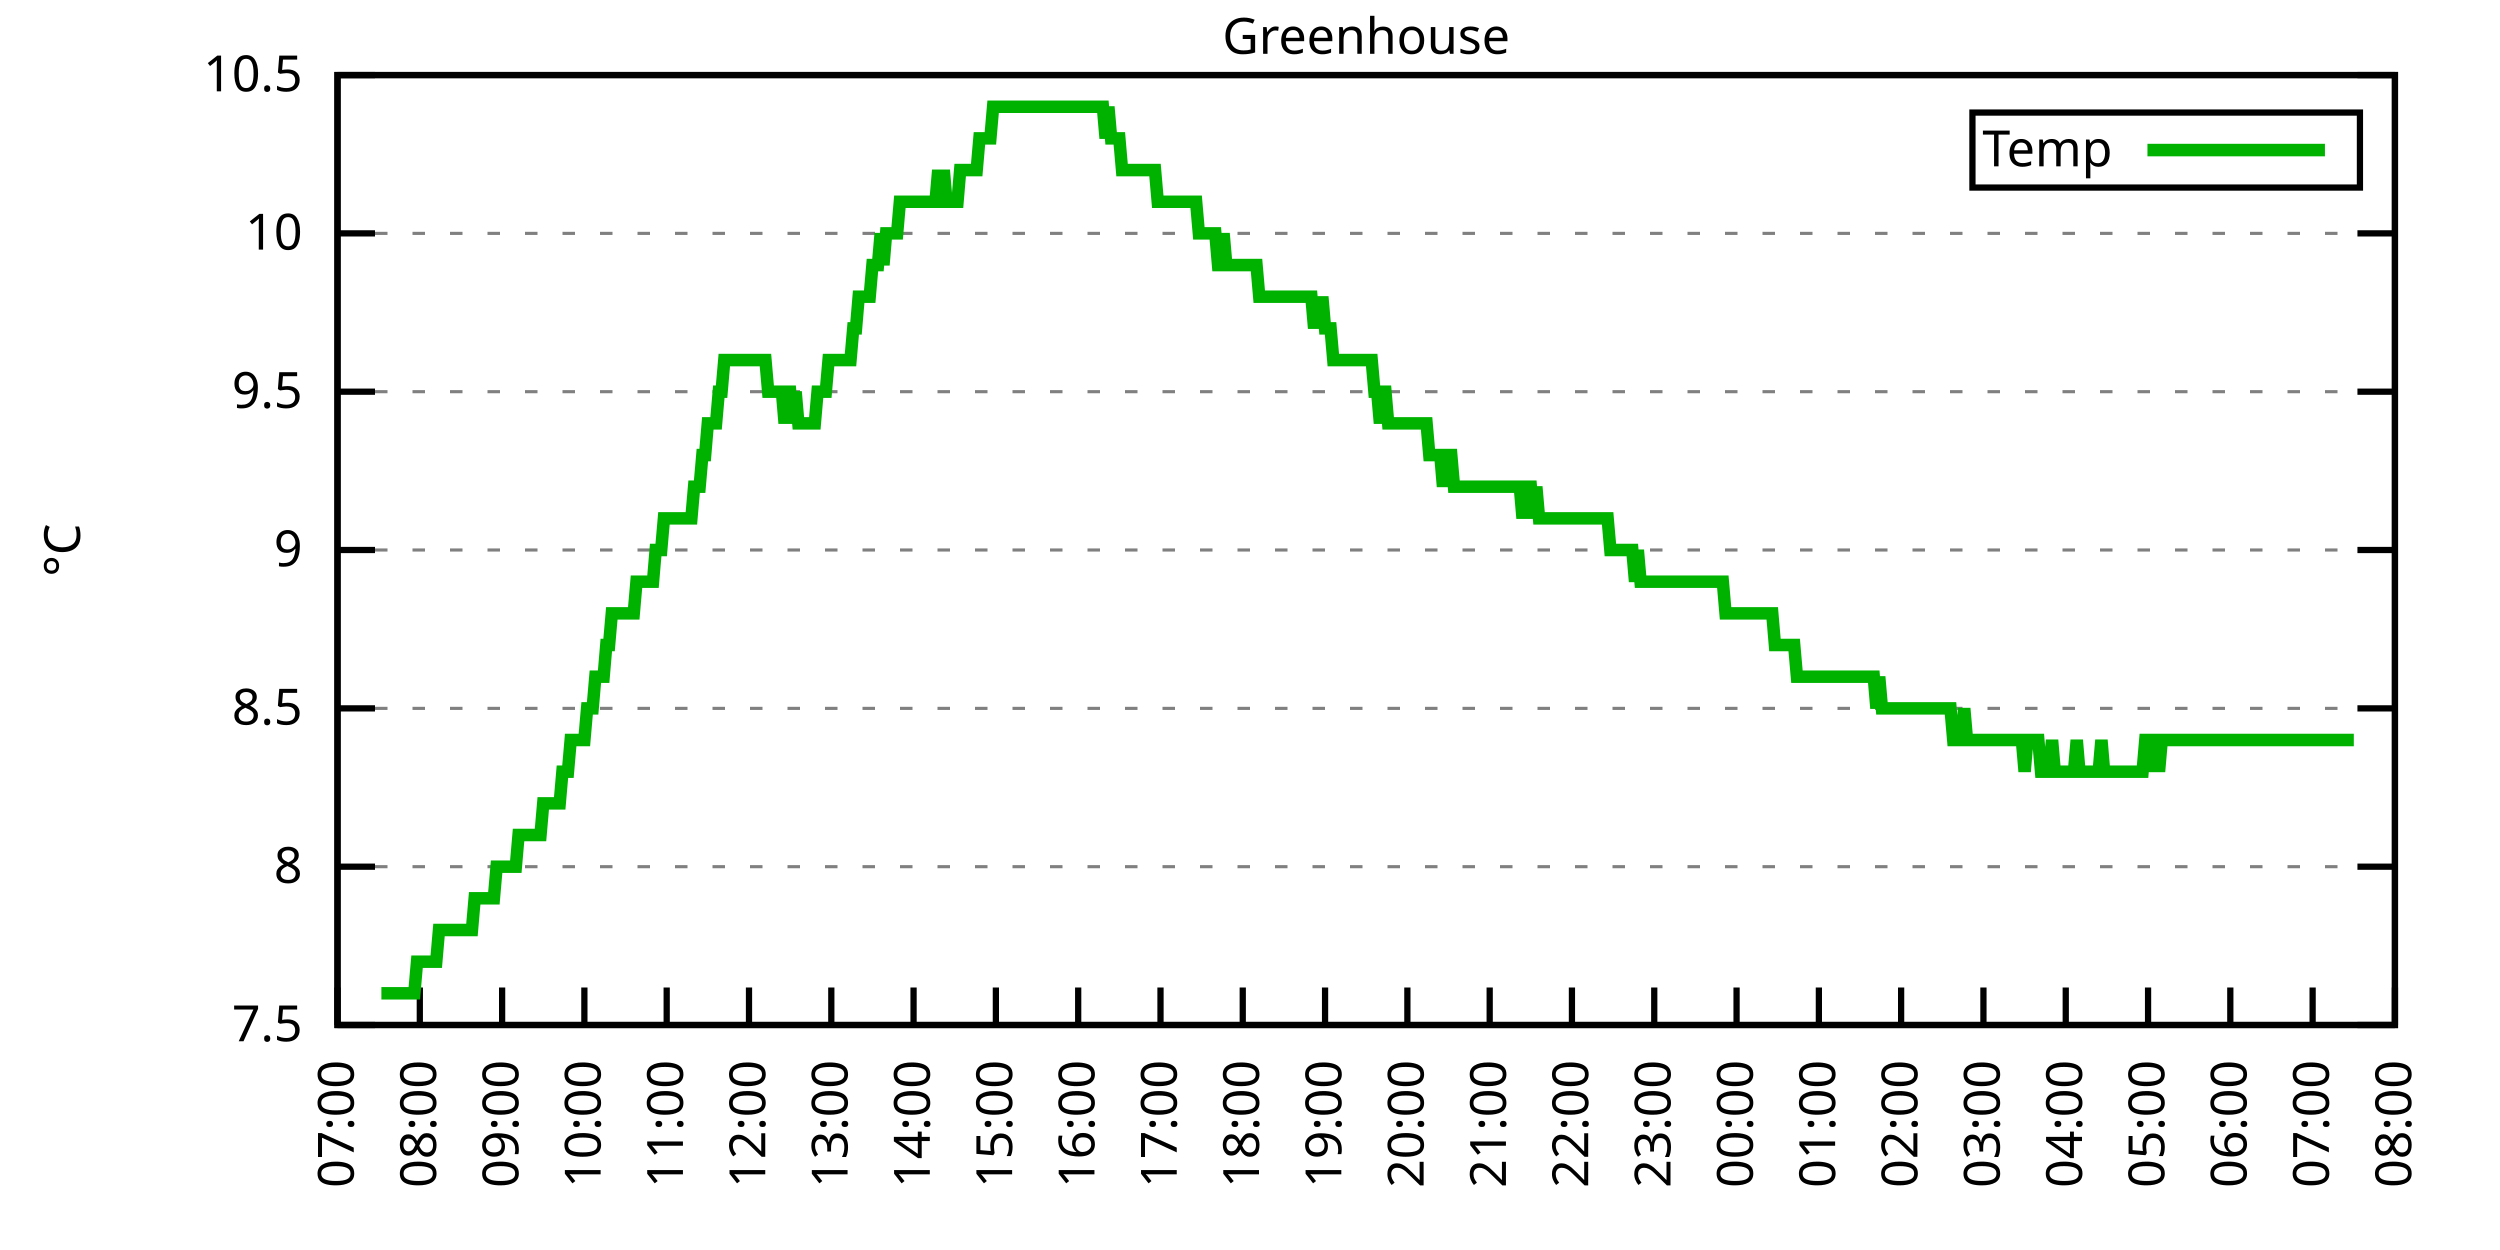
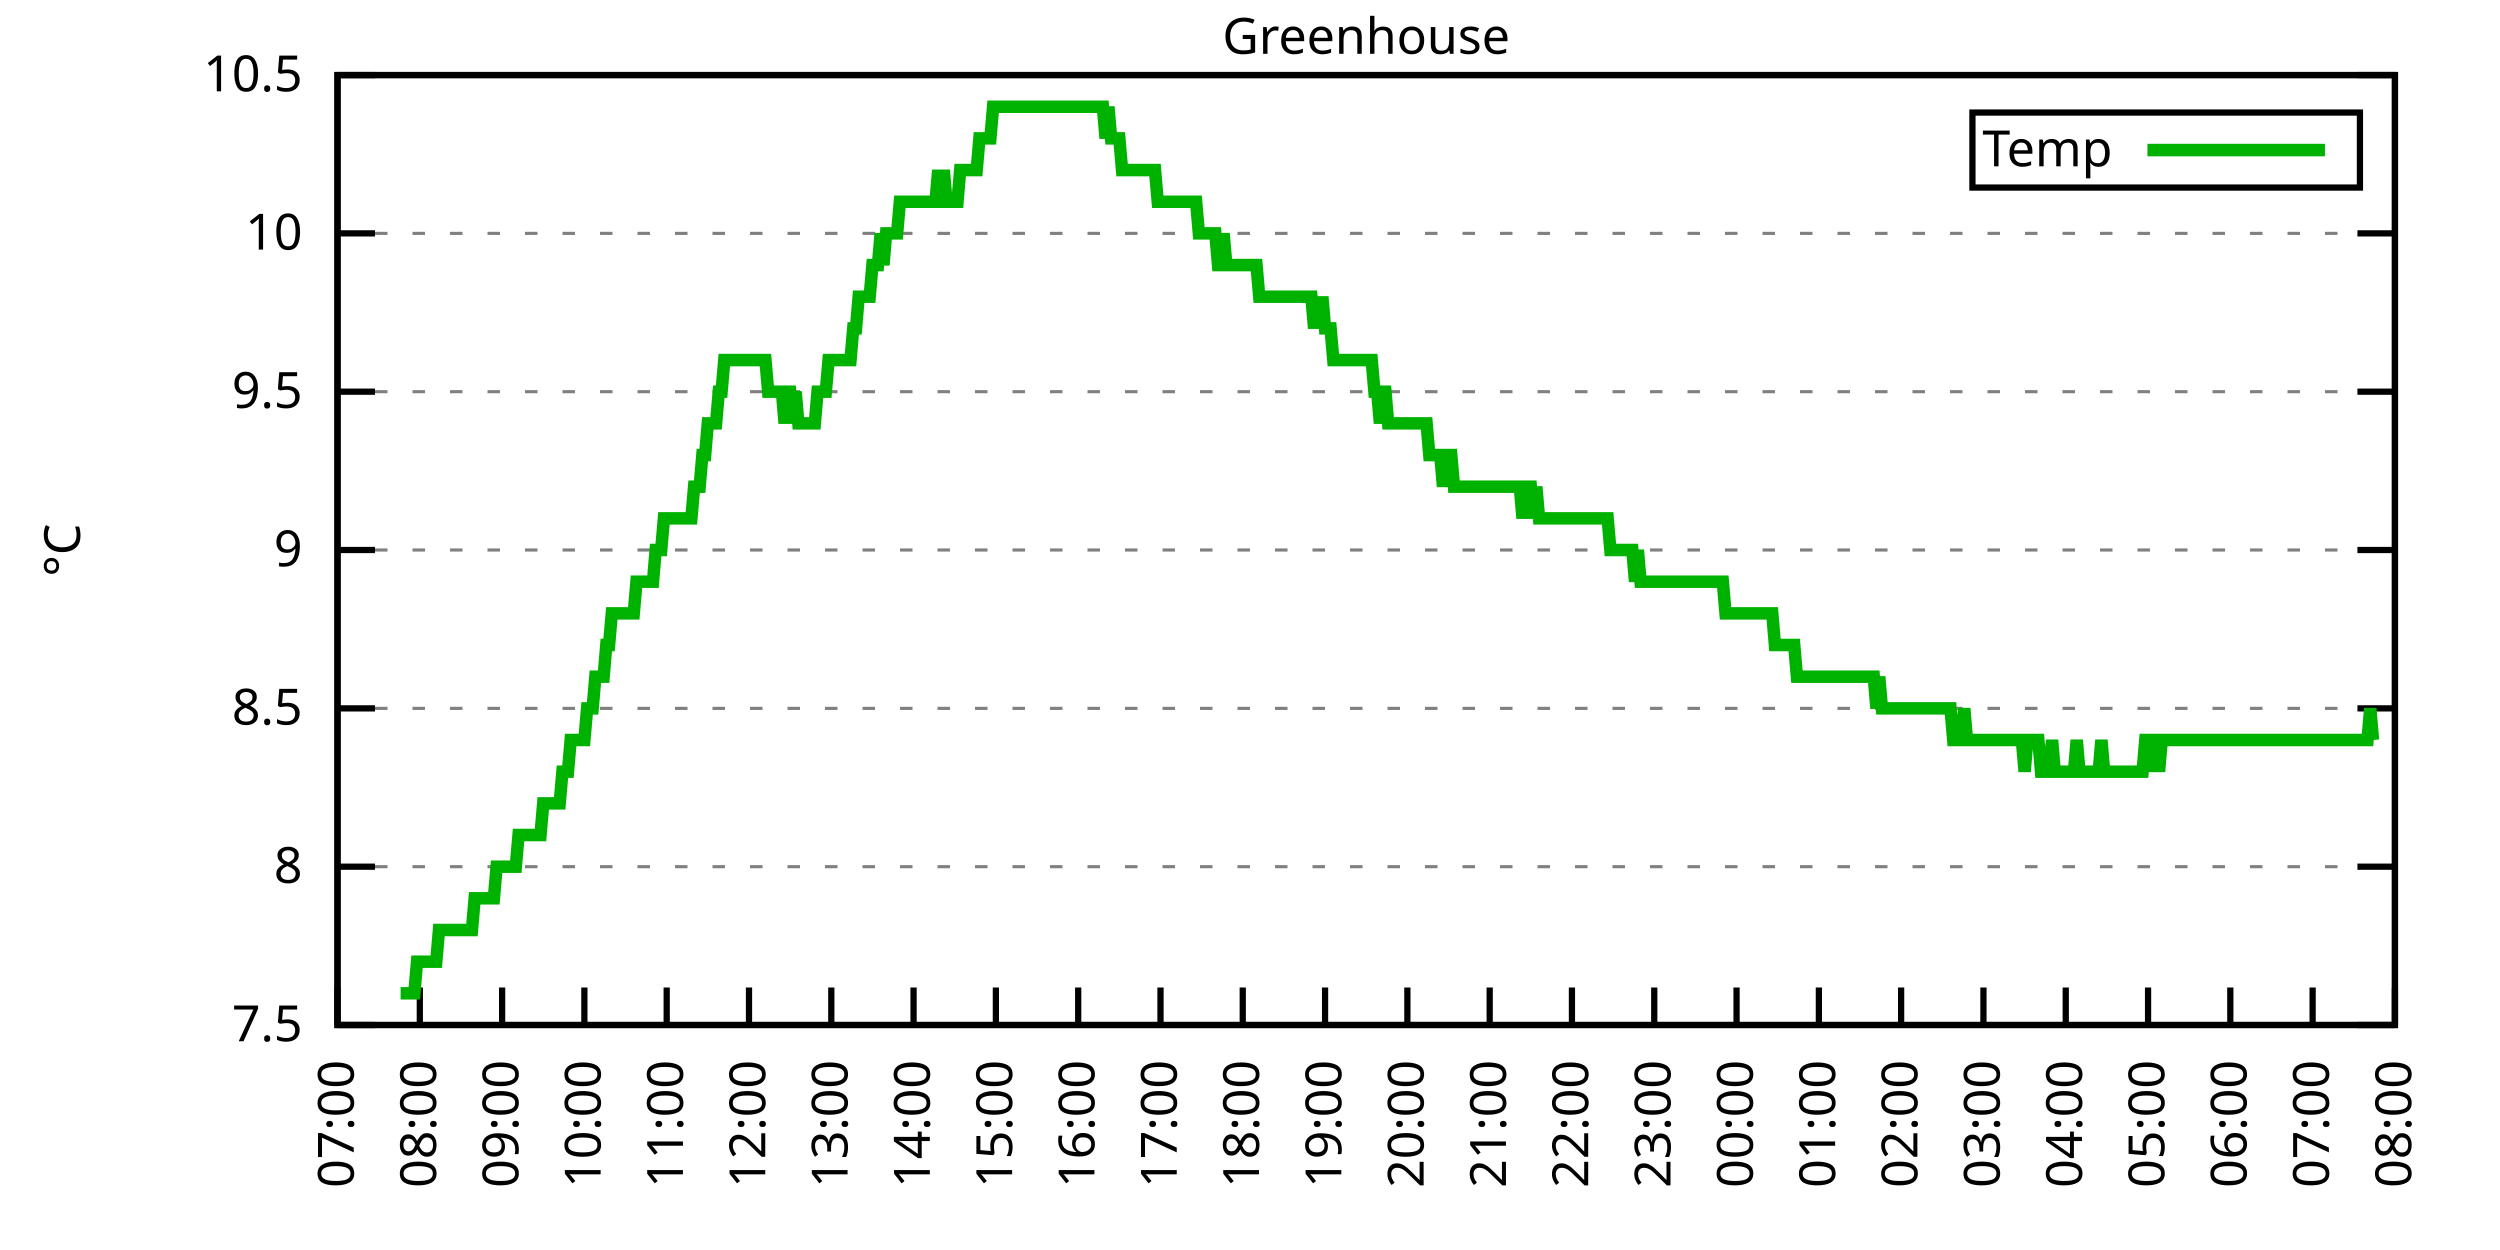
<svg xmlns="http://www.w3.org/2000/svg" xmlns:xlink="http://www.w3.org/1999/xlink" width="400" height="200" viewBox="0 0 400 200">
  <g id="gnuplot_canvas">
    <rect x="0" y="0" width="400" height="200" fill="none" />
    <defs>
      <circle id="gpDot" r="0.5" stroke-width="0.5" stroke="currentColor" />
      <path id="gpPt0" stroke-width="0.333" stroke="currentColor" d="M-1,0 h2 M0,-1 v2" />
      <path id="gpPt1" stroke-width="0.333" stroke="currentColor" d="M-1,-1 L1,1 M1,-1 L-1,1" />
      <path id="gpPt2" stroke-width="0.333" stroke="currentColor" d="M-1,0 L1,0 M0,-1 L0,1 M-1,-1 L1,1 M-1,1 L1,-1" />
      <rect id="gpPt3" stroke-width="0.333" stroke="currentColor" x="-1" y="-1" width="2" height="2" />
      <rect id="gpPt4" stroke-width="0.333" stroke="currentColor" fill="currentColor" x="-1" y="-1" width="2" height="2" />
      <circle id="gpPt5" stroke-width="0.333" stroke="currentColor" cx="0" cy="0" r="1" />
      <use xlink:href="#gpPt5" id="gpPt6" fill="currentColor" stroke="none" />
      <path id="gpPt7" stroke-width="0.333" stroke="currentColor" d="M0,-1.33 L-1.33,0.67 L1.33,0.67 z" />
      <use xlink:href="#gpPt7" id="gpPt8" fill="currentColor" stroke="none" />
      <use xlink:href="#gpPt7" id="gpPt9" stroke="currentColor" transform="rotate(180)" />
      <use xlink:href="#gpPt9" id="gpPt10" fill="currentColor" stroke="none" />
      <use xlink:href="#gpPt3" id="gpPt11" stroke="currentColor" transform="rotate(45)" />
      <use xlink:href="#gpPt11" id="gpPt12" fill="currentColor" stroke="none" />
      <path id="gpPt13" stroke-width="0.333" stroke="currentColor" d="M0,1.330 L1.265,0.411 L0.782,-1.067 L-0.782,-1.076 L-1.265,0.411 z" />
      <use xlink:href="#gpPt13" id="gpPt14" fill="currentColor" stroke="none" />
      <filter id="textbox" filterUnits="objectBoundingBox" x="0" y="0" height="1" width="1">
        <feFlood flood-color="white" flood-opacity="1" result="bgnd" />
        <feComposite in="SourceGraphic" in2="bgnd" operator="atop" />
      </filter>
      <filter id="greybox" filterUnits="objectBoundingBox" x="0" y="0" height="1" width="1">
        <feFlood flood-color="lightgrey" flood-opacity="1" result="grey" />
        <feComposite in="SourceGraphic" in2="grey" operator="atop" />
      </filter>
    </defs>
    <g fill="none" color="white" stroke="currentColor" stroke-width="1.00" stroke-linecap="butt" stroke-linejoin="miter">
</g>
    <g fill="none" color="black" stroke="currentColor" stroke-width="1.00" stroke-linecap="butt" stroke-linejoin="miter">
      <g stroke="none" shape-rendering="crispEdges">
        <polygon fill="rgb(255, 255, 255)" points="54.00,164.00 383.18,164.00 383.18,12.02 54.00,12.02 " />
      </g>
    </g>
    <g fill="none" color="black" stroke="currentColor" stroke-width="1.00" stroke-linecap="butt" stroke-linejoin="miter">
</g>
    <g fill="none" color="black" stroke="black" stroke-width="0.50" stroke-linecap="butt" stroke-linejoin="miter">
</g>
    <g fill="none" color="gray" stroke="currentColor" stroke-width="0.50" stroke-linecap="butt" stroke-linejoin="miter">
      <path stroke="gray" stroke-dasharray="2,4" class="gridline" d="M54.00,164.00 L383.19,164.00  " />
    </g>
    <g fill="none" color="gray" stroke="gray" stroke-width="1.00" stroke-linecap="butt" stroke-linejoin="miter">
</g>
    <g fill="none" color="black" stroke="currentColor" stroke-width="1.00" stroke-linecap="butt" stroke-linejoin="miter">
      <path stroke="black" d="M54.00,164.00 L60.00,164.00 M383.19,164.00 L377.19,164.00  " />
      <g transform="translate(48.40,166.60)" stroke="none" fill="black" font-family="Sans" font-size="8.00" text-anchor="end">
        <text>
          <tspan font-family="Sans"> 7.5</tspan>
        </text>
      </g>
    </g>
    <g fill="none" color="black" stroke="currentColor" stroke-width="1.00" stroke-linecap="butt" stroke-linejoin="miter">
</g>
    <g fill="none" color="black" stroke="black" stroke-width="0.50" stroke-linecap="butt" stroke-linejoin="miter">
</g>
    <g fill="none" color="gray" stroke="currentColor" stroke-width="0.50" stroke-linecap="butt" stroke-linejoin="miter">
      <path stroke="gray" stroke-dasharray="2,4" class="gridline" d="M54.00,138.67 L383.19,138.67  " />
    </g>
    <g fill="none" color="gray" stroke="gray" stroke-width="1.00" stroke-linecap="butt" stroke-linejoin="miter">
</g>
    <g fill="none" color="black" stroke="currentColor" stroke-width="1.00" stroke-linecap="butt" stroke-linejoin="miter">
      <path stroke="black" d="M54.00,138.67 L60.00,138.67 M383.19,138.67 L377.19,138.67  " />
      <g transform="translate(48.40,141.27)" stroke="none" fill="black" font-family="Sans" font-size="8.00" text-anchor="end">
        <text>
          <tspan font-family="Sans"> 8</tspan>
        </text>
      </g>
    </g>
    <g fill="none" color="black" stroke="currentColor" stroke-width="1.00" stroke-linecap="butt" stroke-linejoin="miter">
</g>
    <g fill="none" color="black" stroke="black" stroke-width="0.50" stroke-linecap="butt" stroke-linejoin="miter">
</g>
    <g fill="none" color="gray" stroke="currentColor" stroke-width="0.50" stroke-linecap="butt" stroke-linejoin="miter">
      <path stroke="gray" stroke-dasharray="2,4" class="gridline" d="M54.00,113.34 L383.19,113.34  " />
    </g>
    <g fill="none" color="gray" stroke="gray" stroke-width="1.00" stroke-linecap="butt" stroke-linejoin="miter">
</g>
    <g fill="none" color="black" stroke="currentColor" stroke-width="1.00" stroke-linecap="butt" stroke-linejoin="miter">
      <path stroke="black" d="M54.00,113.34 L60.00,113.34 M383.19,113.34 L377.19,113.34  " />
      <g transform="translate(48.40,115.94)" stroke="none" fill="black" font-family="Sans" font-size="8.00" text-anchor="end">
        <text>
          <tspan font-family="Sans"> 8.5</tspan>
        </text>
      </g>
    </g>
    <g fill="none" color="black" stroke="currentColor" stroke-width="1.00" stroke-linecap="butt" stroke-linejoin="miter">
</g>
    <g fill="none" color="black" stroke="black" stroke-width="0.50" stroke-linecap="butt" stroke-linejoin="miter">
</g>
    <g fill="none" color="gray" stroke="currentColor" stroke-width="0.50" stroke-linecap="butt" stroke-linejoin="miter">
      <path stroke="gray" stroke-dasharray="2,4" class="gridline" d="M54.00,88.00 L383.19,88.00  " />
    </g>
    <g fill="none" color="gray" stroke="gray" stroke-width="1.00" stroke-linecap="butt" stroke-linejoin="miter">
</g>
    <g fill="none" color="black" stroke="currentColor" stroke-width="1.00" stroke-linecap="butt" stroke-linejoin="miter">
      <path stroke="black" d="M54.00,88.00 L60.00,88.00 M383.19,88.00 L377.19,88.00  " />
      <g transform="translate(48.40,90.60)" stroke="none" fill="black" font-family="Sans" font-size="8.00" text-anchor="end">
        <text>
          <tspan font-family="Sans"> 9</tspan>
        </text>
      </g>
    </g>
    <g fill="none" color="black" stroke="currentColor" stroke-width="1.00" stroke-linecap="butt" stroke-linejoin="miter">
</g>
    <g fill="none" color="black" stroke="black" stroke-width="0.50" stroke-linecap="butt" stroke-linejoin="miter">
</g>
    <g fill="none" color="gray" stroke="currentColor" stroke-width="0.50" stroke-linecap="butt" stroke-linejoin="miter">
      <path stroke="gray" stroke-dasharray="2,4" class="gridline" d="M54.00,62.67 L383.19,62.67  " />
    </g>
    <g fill="none" color="gray" stroke="gray" stroke-width="1.00" stroke-linecap="butt" stroke-linejoin="miter">
</g>
    <g fill="none" color="black" stroke="currentColor" stroke-width="1.00" stroke-linecap="butt" stroke-linejoin="miter">
      <path stroke="black" d="M54.00,62.67 L60.00,62.67 M383.19,62.67 L377.19,62.67  " />
      <g transform="translate(48.40,65.27)" stroke="none" fill="black" font-family="Sans" font-size="8.00" text-anchor="end">
        <text>
          <tspan font-family="Sans"> 9.5</tspan>
        </text>
      </g>
    </g>
    <g fill="none" color="black" stroke="currentColor" stroke-width="1.00" stroke-linecap="butt" stroke-linejoin="miter">
</g>
    <g fill="none" color="black" stroke="black" stroke-width="0.50" stroke-linecap="butt" stroke-linejoin="miter">
</g>
    <g fill="none" color="gray" stroke="currentColor" stroke-width="0.50" stroke-linecap="butt" stroke-linejoin="miter">
      <path stroke="gray" stroke-dasharray="2,4" class="gridline" d="M54.00,37.34 L383.19,37.34  " />
    </g>
    <g fill="none" color="gray" stroke="gray" stroke-width="1.00" stroke-linecap="butt" stroke-linejoin="miter">
</g>
    <g fill="none" color="black" stroke="currentColor" stroke-width="1.00" stroke-linecap="butt" stroke-linejoin="miter">
      <path stroke="black" d="M54.00,37.34 L60.00,37.34 M383.19,37.34 L377.19,37.34  " />
      <g transform="translate(48.40,39.94)" stroke="none" fill="black" font-family="Sans" font-size="8.00" text-anchor="end">
        <text>
          <tspan font-family="Sans"> 10</tspan>
        </text>
      </g>
    </g>
    <g fill="none" color="black" stroke="currentColor" stroke-width="1.00" stroke-linecap="butt" stroke-linejoin="miter">
</g>
    <g fill="none" color="black" stroke="black" stroke-width="0.50" stroke-linecap="butt" stroke-linejoin="miter">
</g>
    <g fill="none" color="gray" stroke="currentColor" stroke-width="0.50" stroke-linecap="butt" stroke-linejoin="miter">
      <path stroke="gray" stroke-dasharray="2,4" class="gridline" d="M54.00,12.01 L383.19,12.01  " />
    </g>
    <g fill="none" color="gray" stroke="gray" stroke-width="1.00" stroke-linecap="butt" stroke-linejoin="miter">
</g>
    <g fill="none" color="black" stroke="currentColor" stroke-width="1.00" stroke-linecap="butt" stroke-linejoin="miter">
      <path stroke="black" d="M54.00,12.01 L60.00,12.01 M383.19,12.01 L377.19,12.01  " />
      <g transform="translate(48.40,14.61)" stroke="none" fill="black" font-family="Sans" font-size="8.00" text-anchor="end">
        <text>
          <tspan font-family="Sans"> 10.5</tspan>
        </text>
      </g>
    </g>
    <g fill="none" color="black" stroke="currentColor" stroke-width="1.00" stroke-linecap="butt" stroke-linejoin="miter">
      <path stroke="black" d="M54.00,164.00 L54.00,158.00  " />
      <g transform="translate(56.60,169.60) rotate(270.00)" stroke="none" fill="black" font-family="Sans" font-size="8.00" text-anchor="end">
        <text>
          <tspan font-family="Sans">07:00</tspan>
        </text>
      </g>
    </g>
    <g fill="none" color="black" stroke="currentColor" stroke-width="1.00" stroke-linecap="butt" stroke-linejoin="miter">
      <path stroke="black" d="M67.17,164.00 L67.17,158.00  " />
      <g transform="translate(69.77,169.60) rotate(270.00)" stroke="none" fill="black" font-family="Sans" font-size="8.00" text-anchor="end">
        <text>
          <tspan font-family="Sans">08:00</tspan>
        </text>
      </g>
    </g>
    <g fill="none" color="black" stroke="currentColor" stroke-width="1.00" stroke-linecap="butt" stroke-linejoin="miter">
      <path stroke="black" d="M80.34,164.00 L80.34,158.00  " />
      <g transform="translate(82.94,169.60) rotate(270.00)" stroke="none" fill="black" font-family="Sans" font-size="8.00" text-anchor="end">
        <text>
          <tspan font-family="Sans">09:00</tspan>
        </text>
      </g>
    </g>
    <g fill="none" color="black" stroke="currentColor" stroke-width="1.00" stroke-linecap="butt" stroke-linejoin="miter">
      <path stroke="black" d="M93.50,164.00 L93.50,158.00  " />
      <g transform="translate(96.10,169.60) rotate(270.00)" stroke="none" fill="black" font-family="Sans" font-size="8.00" text-anchor="end">
        <text>
          <tspan font-family="Sans">10:00</tspan>
        </text>
      </g>
    </g>
    <g fill="none" color="black" stroke="currentColor" stroke-width="1.00" stroke-linecap="butt" stroke-linejoin="miter">
      <path stroke="black" d="M106.67,164.00 L106.67,158.00  " />
      <g transform="translate(109.27,169.60) rotate(270.00)" stroke="none" fill="black" font-family="Sans" font-size="8.00" text-anchor="end">
        <text>
          <tspan font-family="Sans">11:00</tspan>
        </text>
      </g>
    </g>
    <g fill="none" color="black" stroke="currentColor" stroke-width="1.00" stroke-linecap="butt" stroke-linejoin="miter">
      <path stroke="black" d="M119.84,164.00 L119.84,158.00  " />
      <g transform="translate(122.44,169.60) rotate(270.00)" stroke="none" fill="black" font-family="Sans" font-size="8.00" text-anchor="end">
        <text>
          <tspan font-family="Sans">12:00</tspan>
        </text>
      </g>
    </g>
    <g fill="none" color="black" stroke="currentColor" stroke-width="1.00" stroke-linecap="butt" stroke-linejoin="miter">
      <path stroke="black" d="M133.01,164.00 L133.01,158.00  " />
      <g transform="translate(135.61,169.60) rotate(270.00)" stroke="none" fill="black" font-family="Sans" font-size="8.00" text-anchor="end">
        <text>
          <tspan font-family="Sans">13:00</tspan>
        </text>
      </g>
    </g>
    <g fill="none" color="black" stroke="currentColor" stroke-width="1.00" stroke-linecap="butt" stroke-linejoin="miter">
      <path stroke="black" d="M146.17,164.00 L146.17,158.00  " />
      <g transform="translate(148.77,169.60) rotate(270.00)" stroke="none" fill="black" font-family="Sans" font-size="8.00" text-anchor="end">
        <text>
          <tspan font-family="Sans">14:00</tspan>
        </text>
      </g>
    </g>
    <g fill="none" color="black" stroke="currentColor" stroke-width="1.00" stroke-linecap="butt" stroke-linejoin="miter">
      <path stroke="black" d="M159.34,164.00 L159.34,158.00  " />
      <g transform="translate(161.94,169.60) rotate(270.00)" stroke="none" fill="black" font-family="Sans" font-size="8.00" text-anchor="end">
        <text>
          <tspan font-family="Sans">15:00</tspan>
        </text>
      </g>
    </g>
    <g fill="none" color="black" stroke="currentColor" stroke-width="1.00" stroke-linecap="butt" stroke-linejoin="miter">
      <path stroke="black" d="M172.51,164.00 L172.51,158.00  " />
      <g transform="translate(175.11,169.60) rotate(270.00)" stroke="none" fill="black" font-family="Sans" font-size="8.00" text-anchor="end">
        <text>
          <tspan font-family="Sans">16:00</tspan>
        </text>
      </g>
    </g>
    <g fill="none" color="black" stroke="currentColor" stroke-width="1.00" stroke-linecap="butt" stroke-linejoin="miter">
      <path stroke="black" d="M185.68,164.00 L185.68,158.00  " />
      <g transform="translate(188.28,169.60) rotate(270.00)" stroke="none" fill="black" font-family="Sans" font-size="8.00" text-anchor="end">
        <text>
          <tspan font-family="Sans">17:00</tspan>
        </text>
      </g>
    </g>
    <g fill="none" color="black" stroke="currentColor" stroke-width="1.00" stroke-linecap="butt" stroke-linejoin="miter">
      <path stroke="black" d="M198.84,164.00 L198.84,158.00  " />
      <g transform="translate(201.44,169.60) rotate(270.00)" stroke="none" fill="black" font-family="Sans" font-size="8.00" text-anchor="end">
        <text>
          <tspan font-family="Sans">18:00</tspan>
        </text>
      </g>
    </g>
    <g fill="none" color="black" stroke="currentColor" stroke-width="1.00" stroke-linecap="butt" stroke-linejoin="miter">
      <path stroke="black" d="M212.01,164.00 L212.01,158.00  " />
      <g transform="translate(214.61,169.60) rotate(270.00)" stroke="none" fill="black" font-family="Sans" font-size="8.00" text-anchor="end">
        <text>
          <tspan font-family="Sans">19:00</tspan>
        </text>
      </g>
    </g>
    <g fill="none" color="black" stroke="currentColor" stroke-width="1.00" stroke-linecap="butt" stroke-linejoin="miter">
      <path stroke="black" d="M225.18,164.00 L225.18,158.00  " />
      <g transform="translate(227.78,169.60) rotate(270.00)" stroke="none" fill="black" font-family="Sans" font-size="8.00" text-anchor="end">
        <text>
          <tspan font-family="Sans">20:00</tspan>
        </text>
      </g>
    </g>
    <g fill="none" color="black" stroke="currentColor" stroke-width="1.00" stroke-linecap="butt" stroke-linejoin="miter">
      <path stroke="black" d="M238.35,164.00 L238.35,158.00  " />
      <g transform="translate(240.95,169.60) rotate(270.00)" stroke="none" fill="black" font-family="Sans" font-size="8.00" text-anchor="end">
        <text>
          <tspan font-family="Sans">21:00</tspan>
        </text>
      </g>
    </g>
    <g fill="none" color="black" stroke="currentColor" stroke-width="1.00" stroke-linecap="butt" stroke-linejoin="miter">
      <path stroke="black" d="M251.51,164.00 L251.51,158.00  " />
      <g transform="translate(254.11,169.60) rotate(270.00)" stroke="none" fill="black" font-family="Sans" font-size="8.00" text-anchor="end">
        <text>
          <tspan font-family="Sans">22:00</tspan>
        </text>
      </g>
    </g>
    <g fill="none" color="black" stroke="currentColor" stroke-width="1.00" stroke-linecap="butt" stroke-linejoin="miter">
      <path stroke="black" d="M264.68,164.00 L264.68,158.00  " />
      <g transform="translate(267.28,169.60) rotate(270.00)" stroke="none" fill="black" font-family="Sans" font-size="8.00" text-anchor="end">
        <text>
          <tspan font-family="Sans">23:00</tspan>
        </text>
      </g>
    </g>
    <g fill="none" color="black" stroke="currentColor" stroke-width="1.00" stroke-linecap="butt" stroke-linejoin="miter">
      <path stroke="black" d="M277.85,164.00 L277.85,158.00  " />
      <g transform="translate(280.45,169.60) rotate(270.00)" stroke="none" fill="black" font-family="Sans" font-size="8.00" text-anchor="end">
        <text>
          <tspan font-family="Sans">00:00</tspan>
        </text>
      </g>
    </g>
    <g fill="none" color="black" stroke="currentColor" stroke-width="1.00" stroke-linecap="butt" stroke-linejoin="miter">
      <path stroke="black" d="M291.02,164.00 L291.02,158.00  " />
      <g transform="translate(293.62,169.60) rotate(270.00)" stroke="none" fill="black" font-family="Sans" font-size="8.00" text-anchor="end">
        <text>
          <tspan font-family="Sans">01:00</tspan>
        </text>
      </g>
    </g>
    <g fill="none" color="black" stroke="currentColor" stroke-width="1.00" stroke-linecap="butt" stroke-linejoin="miter">
      <path stroke="black" d="M304.18,164.00 L304.18,158.00  " />
      <g transform="translate(306.78,169.60) rotate(270.00)" stroke="none" fill="black" font-family="Sans" font-size="8.00" text-anchor="end">
        <text>
          <tspan font-family="Sans">02:00</tspan>
        </text>
      </g>
    </g>
    <g fill="none" color="black" stroke="currentColor" stroke-width="1.00" stroke-linecap="butt" stroke-linejoin="miter">
      <path stroke="black" d="M317.35,164.00 L317.35,158.00  " />
      <g transform="translate(319.95,169.60) rotate(270.00)" stroke="none" fill="black" font-family="Sans" font-size="8.00" text-anchor="end">
        <text>
          <tspan font-family="Sans">03:00</tspan>
        </text>
      </g>
    </g>
    <g fill="none" color="black" stroke="currentColor" stroke-width="1.00" stroke-linecap="butt" stroke-linejoin="miter">
      <path stroke="black" d="M330.52,164.00 L330.52,158.00  " />
      <g transform="translate(333.12,169.60) rotate(270.00)" stroke="none" fill="black" font-family="Sans" font-size="8.00" text-anchor="end">
        <text>
          <tspan font-family="Sans">04:00</tspan>
        </text>
      </g>
    </g>
    <g fill="none" color="black" stroke="currentColor" stroke-width="1.00" stroke-linecap="butt" stroke-linejoin="miter">
      <path stroke="black" d="M343.69,164.00 L343.69,158.00  " />
      <g transform="translate(346.29,169.60) rotate(270.00)" stroke="none" fill="black" font-family="Sans" font-size="8.00" text-anchor="end">
        <text>
          <tspan font-family="Sans">05:00</tspan>
        </text>
      </g>
    </g>
    <g fill="none" color="black" stroke="currentColor" stroke-width="1.00" stroke-linecap="butt" stroke-linejoin="miter">
      <path stroke="black" d="M356.85,164.00 L356.85,158.00  " />
      <g transform="translate(359.45,169.60) rotate(270.00)" stroke="none" fill="black" font-family="Sans" font-size="8.00" text-anchor="end">
        <text>
          <tspan font-family="Sans">06:00</tspan>
        </text>
      </g>
    </g>
    <g fill="none" color="black" stroke="currentColor" stroke-width="1.00" stroke-linecap="butt" stroke-linejoin="miter">
      <path stroke="black" d="M370.02,164.00 L370.02,158.00  " />
      <g transform="translate(372.62,169.60) rotate(270.00)" stroke="none" fill="black" font-family="Sans" font-size="8.00" text-anchor="end">
        <text>
          <tspan font-family="Sans">07:00</tspan>
        </text>
      </g>
    </g>
    <g fill="none" color="black" stroke="currentColor" stroke-width="1.00" stroke-linecap="butt" stroke-linejoin="miter">
      <path stroke="black" d="M383.19,164.00 L383.19,158.00  " />
      <g transform="translate(385.79,169.60) rotate(270.00)" stroke="none" fill="black" font-family="Sans" font-size="8.00" text-anchor="end">
        <text>
          <tspan font-family="Sans">08:00</tspan>
        </text>
      </g>
    </g>
    <g fill="none" color="black" stroke="currentColor" stroke-width="1.00" stroke-linecap="butt" stroke-linejoin="miter">
</g>
    <g fill="none" color="black" stroke="currentColor" stroke-width="1.00" stroke-linecap="butt" stroke-linejoin="miter">
      <path stroke="black" d="M54.00,12.01 L54.00,164.00 L383.19,164.00 L383.19,12.01 L54.00,12.01 Z  " />
    </g>
    <g fill="none" color="black" stroke="currentColor" stroke-width="1.00" stroke-linecap="butt" stroke-linejoin="miter">
</g>
    <g fill="none" color="black" stroke="currentColor" stroke-width="1.00" stroke-linecap="butt" stroke-linejoin="miter">
      <path stroke="black" d="M315.59,30.01 L315.59,18.01 L377.59,18.01 L377.59,30.01 L315.59,30.01 Z  " />
    </g>
    <g id="Greenhouse_plot_1">
      <g fill="none" color="white" stroke="black" stroke-width="2.00" stroke-linecap="butt" stroke-linejoin="miter">
</g>
      <g fill="none" color="black" stroke="currentColor" stroke-width="2.00" stroke-linecap="butt" stroke-linejoin="miter">
        <g transform="translate(337.99,26.61)" stroke="none" fill="black" font-family="Sans" font-size="8.00" text-anchor="end">
          <text>
            <tspan font-family="Sans">Temp</tspan>
          </text>
        </g>
      </g>
      <g fill="none" color="black" stroke="currentColor" stroke-width="2.00" stroke-linecap="butt" stroke-linejoin="miter">
-         <path stroke="rgb(  0, 178,   0)" d="M343.59,24.01 L371.99,24.01 M61.02,158.93 L61.46,158.93 L61.90,158.93 L62.34,158.93 L62.78,158.93 L63.22,158.93   L63.66,158.93 L64.10,158.93 L64.53,158.93 L64.97,158.93 L65.41,158.93 L65.85,158.93 L66.29,158.93 L66.73,153.87   L67.17,153.87 L67.61,153.87 L68.05,153.87 L68.48,153.87 L68.92,153.87 L69.36,153.87 L69.80,153.87 L70.24,148.80   L70.68,148.80 L71.12,148.80 L71.56,148.80 L72.00,148.80 L72.43,148.80 L72.87,148.80 L73.31,148.80 L73.75,148.80   L74.19,148.80 L74.63,148.80 L75.07,148.80 L75.51,148.80 L75.95,143.73 L76.38,143.73 L76.82,143.73 L77.26,143.73   L77.70,143.73 L78.14,143.73 L78.58,143.73 L79.02,143.73 L79.46,138.67 L79.90,138.67 L80.34,138.67 L80.77,138.67   L81.21,138.67 L81.65,138.67 L82.09,138.67 L82.53,138.67 L82.97,133.60 L83.41,133.60 L83.85,133.60 L84.29,133.60   L84.72,133.60 L85.16,133.60 L85.60,133.60 L86.04,133.60 L86.48,133.60 L86.92,128.54 L87.36,128.54 L87.80,128.54   L88.24,128.54 L88.67,128.54 L89.11,128.54 L89.55,128.54 L89.99,123.47 L90.43,123.47 L90.87,123.47 L91.31,118.40   L91.75,118.40 L92.19,118.40 L92.62,118.40 L93.06,118.40 L93.50,118.40 L93.94,113.34 L94.38,113.34 L94.82,113.34   L95.26,108.27 L95.70,108.27 L96.14,108.27 L96.58,108.27 L97.01,103.20 L97.45,103.20 L97.89,98.14 L98.33,98.14   L98.77,98.14 L99.21,98.14 L99.65,98.14 L100.09,98.14 L100.53,98.14 L100.96,98.14 L101.40,98.14 L101.84,93.07   L102.28,93.07 L102.72,93.07 L103.16,93.07 L103.60,93.07 L104.04,93.07 L104.48,93.07 L104.91,88.00 L105.35,88.00   L105.79,88.00 L106.23,82.94 L106.67,82.94 L107.11,82.94 L107.55,82.94 L107.99,82.94 L108.43,82.94 L108.87,82.94   L109.30,82.94 L109.74,82.94 L110.18,82.94 L110.62,82.94 L111.06,77.87 L111.50,77.87 L111.94,77.87 L112.38,72.81   L112.82,72.81 L113.25,67.74 L113.69,67.74 L114.13,67.74 L114.57,67.74 L115.01,62.67 L115.45,62.67 L115.89,57.61   L116.33,57.61 L116.77,57.61 L117.20,57.61 L117.64,57.61 L118.08,57.61 L118.52,57.61 L118.96,57.61 L119.40,57.61   L119.84,57.61 L120.28,57.61 L120.72,57.61 L121.15,57.61 L121.59,57.61 L122.03,57.61 L122.47,57.61 L122.91,62.67   L123.35,62.67 L123.79,62.67 L124.23,62.67 L124.67,62.67 L125.11,62.67 L125.54,67.74 L125.98,62.67 L126.42,62.67   L126.86,67.74 L127.30,62.67 L127.74,67.74 L128.18,67.74 L128.62,67.74 L129.06,67.74 L129.49,67.74 L129.93,67.74   L130.37,67.74 L130.81,62.67 L131.25,62.67 L131.69,62.67 L132.13,62.67 L132.57,57.61 L133.01,57.61 L133.44,57.61   L133.88,57.61 L134.32,57.61 L134.76,57.61 L135.20,57.61 L135.64,57.61 L136.08,57.61 L136.52,52.54 L136.96,52.54   L137.39,47.47 L137.83,47.47 L138.27,47.47 L138.71,47.47 L139.15,47.47 L139.59,42.41 L140.03,42.41 L140.47,42.41   L140.91,37.34 L141.35,42.41 L141.78,37.34 L142.22,37.34 L142.66,37.34 L143.10,37.34 L143.54,37.34 L143.98,32.28   L144.42,32.28 L144.86,32.28 L145.30,32.28 L145.73,32.28 L146.17,32.28 L146.61,32.28 L147.05,32.28 L147.49,32.28   L147.93,32.28 L148.37,32.28 L148.81,32.28 L149.25,32.28 L149.68,32.28 L150.12,27.21 L150.56,32.28 L151.00,27.21   L151.44,32.28 L151.88,32.28 L152.32,32.28 L152.76,32.28 L153.20,32.28 L153.63,27.21 L154.07,27.21 L154.51,27.21   L154.95,27.21 L155.39,27.21 L155.83,27.21 L156.27,27.21 L156.71,22.14 L157.15,22.14 L157.59,22.14 L158.02,22.14   L158.46,22.14 L158.90,17.08 L159.34,17.08 L159.78,17.08 L160.22,17.08 L160.66,17.08 L161.10,17.08 L161.54,17.08   L161.97,17.08 L162.41,17.08 L162.85,17.08 L163.29,17.08 L163.73,17.08 L164.17,17.08 L164.61,17.08 L165.05,17.08   L165.49,17.08 L165.92,17.08 L166.36,17.08 L166.80,17.08 L167.24,17.08 L167.68,17.08 L168.12,17.08 L168.56,17.08   L169.00,17.08 L169.44,17.08 L169.87,17.08 L170.31,17.08 L170.75,17.08 L171.19,17.08 L171.63,17.08 L172.07,17.08   L172.51,17.08 L172.95,17.08 L173.39,17.08 L173.83,17.08 L174.26,17.08 L174.70,17.08 L175.14,17.08 L175.58,17.08   L176.02,17.08 L176.46,17.08 L176.90,22.14 L177.34,17.08 L177.78,22.14 L178.21,22.14 L178.65,22.14 L179.09,22.14   L179.53,27.21 L179.97,27.21 L180.41,27.21 L180.85,27.21 L181.29,27.21 L181.73,27.21 L182.16,27.21 L182.60,27.21   L183.04,27.21 L183.48,27.21 L183.92,27.21 L184.36,27.21 L184.80,27.21 L185.24,32.28 L185.68,32.28 L186.11,32.28   L186.55,32.28 L186.99,32.28 L187.43,32.28 L187.87,32.28 L188.31,32.28 L188.75,32.28 L189.19,32.28 L189.63,32.28   L190.07,32.28 L190.50,32.28 L190.94,32.28 L191.38,32.28 L191.82,37.34 L192.26,37.34 L192.70,37.34 L193.14,37.34   L193.58,37.34 L194.02,37.34 L194.45,37.34 L194.89,42.41 L195.33,42.41 L195.77,37.34 L196.21,42.41 L196.65,42.41   L197.09,42.41 L197.53,42.41 L197.97,42.41 L198.40,42.41 L198.84,42.41 L199.28,42.41 L199.72,42.41 L200.16,42.41   L200.60,42.41 L201.04,42.41 L201.48,47.47 L201.92,47.47 L202.35,47.47 L202.79,47.47 L203.23,47.47 L203.67,47.47   L204.11,47.47 L204.55,47.47 L204.99,47.47 L205.43,47.47 L205.87,47.47 L206.31,47.47 L206.74,47.47 L207.18,47.47   L207.62,47.47 L208.06,47.47 L208.50,47.47 L208.94,47.47 L209.38,47.47 L209.82,47.47 L210.26,52.54 L210.69,47.47   L211.13,52.54 L211.57,47.47 L212.01,52.54 L212.45,52.54 L212.89,52.54 L213.33,57.61 L213.77,57.61 L214.21,57.61   L214.64,57.61 L215.08,57.61 L215.52,57.61 L215.96,57.61 L216.40,57.61 L216.84,57.61 L217.28,57.61 L217.72,57.61   L218.16,57.61 L218.60,57.61 L219.03,57.61 L219.47,57.61 L219.91,62.67 L220.35,62.67 L220.79,67.74 L221.23,62.67   L221.67,62.67 L222.11,67.74 L222.55,67.74 L222.98,67.74 L223.42,67.74 L223.86,67.74 L224.30,67.74 L224.74,67.74   L225.18,67.74 L225.62,67.74 L226.06,67.74 L226.50,67.74 L226.93,67.74 L227.37,67.74 L227.81,67.74 L228.25,67.74   L228.69,72.81 L229.13,72.81 L229.57,72.81 L230.01,72.81 L230.45,72.81 L230.88,77.87 L231.32,72.81 L231.76,72.81   L232.20,72.81 L232.64,77.87 L233.08,77.87 L233.52,77.87 L233.96,77.87 L234.40,77.87 L234.84,77.87 L235.27,77.87   L235.71,77.87 L236.15,77.87 L236.59,77.87 L237.03,77.87 L237.47,77.87 L237.91,77.87 L238.35,77.87 L238.79,77.87   L239.22,77.87 L239.66,77.87 L240.10,77.87 L240.54,77.87 L240.98,77.87 L241.42,77.87 L241.86,77.87 L242.30,77.87   L242.74,77.87 L243.17,77.87 L243.61,82.94 L244.05,77.87 L244.49,77.87 L244.93,77.87 L245.37,82.94 L245.81,77.87   L246.25,82.94 L246.69,82.94 L247.12,82.94 L247.56,82.94 L248.00,82.94 L248.44,82.94 L248.88,82.94 L249.32,82.94   L249.76,82.94 L250.20,82.94 L250.64,82.94 L251.08,82.94 L251.51,82.94 L251.95,82.94 L252.39,82.94 L252.83,82.94   L253.27,82.94 L253.71,82.94 L254.15,82.94 L254.59,82.94 L255.03,82.94 L255.46,82.94 L255.90,82.94 L256.34,82.94   L256.78,82.94 L257.22,82.94 L257.66,88.00 L258.10,88.00 L258.54,88.00 L258.98,88.00 L259.41,88.00 L259.85,88.00   L260.29,88.00 L260.73,88.00 L261.17,88.00 L261.61,93.07 L262.05,88.00 L262.49,93.07 L262.93,93.07 L263.36,93.07   L263.80,93.07 L264.24,93.07 L264.68,93.07 L265.12,93.07 L265.56,93.07 L266.00,93.07 L266.44,93.07 L266.88,93.07   L267.32,93.07 L267.75,93.07 L268.19,93.07 L268.63,93.07 L269.07,93.07 L269.51,93.07 L269.95,93.07 L270.39,93.07   L270.83,93.07 L271.27,93.07 L271.70,93.07 L272.14,93.07 L272.58,93.07 L273.02,93.07 L273.46,93.07 L273.90,93.07   L274.34,93.07 L274.78,93.07 L275.22,93.07 L275.65,93.07 L276.09,98.14 L276.53,98.14 L276.97,98.14 L277.41,98.14   L277.85,98.14 L278.29,98.14 L278.73,98.14 L279.17,98.14 L279.60,98.14 L280.04,98.14 L280.48,98.14 L280.92,98.14   L281.36,98.14 L281.80,98.14 L282.24,98.14 L282.68,98.14 L283.12,98.14 L283.56,98.14 L283.99,103.20 L284.43,103.20   L284.87,103.20 L285.31,103.20 L285.75,103.20 L286.19,103.20 L286.63,103.20 L287.07,103.20 L287.51,108.27 L287.94,108.27   L288.38,108.27 L288.82,108.27 L289.26,108.27 L289.70,108.27 L290.14,108.27 L290.58,108.27 L291.02,108.27 L291.46,108.27   L291.89,108.27 L292.33,108.27 L292.77,108.27 L293.21,108.27 L293.65,108.27 L294.09,108.27 L294.53,108.27 L294.97,108.27   L295.41,108.27 L295.84,108.27 L296.28,108.27 L296.72,108.27 L297.16,108.27 L297.60,108.27 L298.04,108.27 L298.48,108.27   L298.92,108.27 L299.36,108.27 L299.80,108.27 L300.23,113.34 L300.67,108.27 L301.11,113.34 L301.55,113.34 L301.99,113.34   L302.43,113.34 L302.87,113.34 L303.31,113.34 L303.75,113.34 L304.18,113.34 L304.62,113.34 L305.06,113.34 L305.50,113.34   L305.94,113.34 L306.38,113.34 L306.82,113.34 L307.26,113.34 L307.70,113.34 L308.13,113.34 L308.57,113.34 L309.01,113.34   L309.45,113.34 L309.89,113.34 L310.33,113.34 L310.77,113.34 L311.21,113.34 L311.65,113.34 L312.08,113.34 L312.52,118.40   L312.96,118.40 L313.40,118.40 L313.84,118.40 L314.28,113.34 L314.72,118.40 L315.16,118.40 L315.60,118.40 L316.04,118.40   L316.47,118.40 L316.91,118.40 L317.35,118.40 L317.79,118.40 L318.23,118.40 L318.67,118.40 L319.11,118.40 L319.55,118.40   L319.99,118.40 L320.42,118.40 L320.86,118.40 L321.30,118.40 L321.74,118.40 L322.18,118.40 L322.62,118.40 L323.06,118.40   L323.50,118.40 L323.94,123.47 L324.37,118.40 L324.81,118.40 L325.25,118.40 L325.69,118.40 L326.13,118.40 L326.57,123.47   L327.01,123.47 L327.45,123.47 L327.89,123.47 L328.33,118.40 L328.76,123.47 L329.20,123.47 L329.64,123.47 L330.08,123.47   L330.52,123.47 L330.96,123.47 L331.40,123.47 L331.84,123.47 L332.28,118.40 L332.71,123.47 L333.15,123.47 L333.59,123.47   L334.03,123.47 L334.47,123.47 L334.91,123.47 L335.35,123.47 L335.79,123.47 L336.23,118.40 L336.66,123.47 L337.10,123.47   L337.54,123.47 L337.98,123.47 L338.42,123.47 L338.86,123.47 L339.30,123.47 L339.74,123.47 L340.18,123.47 L340.61,123.47   L341.05,123.47 L341.49,123.47 L341.93,123.47 L342.37,123.47 L342.81,123.47 L343.25,118.40 L343.69,118.40 L344.13,123.47   L344.57,118.40 L345.00,118.40 L345.44,123.47 L345.88,118.40 L346.32,118.40 L346.76,118.40 L347.20,118.40 L347.64,118.40   L348.08,118.40 L348.52,118.40 L348.95,118.40 L349.39,118.40 L349.83,118.40 L350.27,118.40 L350.71,118.40 L351.15,118.40   L351.59,118.40 L352.03,118.40 L352.47,118.40 L352.90,118.40 L353.34,118.40 L353.78,118.40 L354.22,118.40 L354.66,118.40   L355.10,118.40 L355.54,118.40 L355.98,118.40 L356.42,118.40 L356.85,118.40 L357.29,118.40 L357.73,118.40 L358.17,118.40   L358.61,118.40 L359.05,118.40 L359.49,118.40 L359.93,118.40 L360.37,118.40 L360.81,118.40 L361.24,118.40 L361.68,118.40   L362.12,118.40 L362.56,118.40 L363.00,118.40 L363.44,118.40 L363.88,118.40 L364.32,118.40 L364.76,118.40 L365.19,118.40   L365.63,118.40 L366.07,118.40 L366.51,118.40 L366.95,118.40 L367.39,118.40 L367.83,118.40 L368.27,118.40 L368.71,118.40   L369.14,118.40 L369.58,118.40 L370.02,118.40 L370.46,118.40 L370.90,118.40 L371.34,118.40 L371.78,118.40 L372.22,118.40   L372.66,118.40 L373.09,118.40 L373.53,118.40 L373.97,118.40 L374.41,118.40 L374.85,118.40 L375.29,118.40 L375.73,118.40   L376.17,118.40 L376.61,118.40  " />
+         <path stroke="rgb(  0, 178,   0)" d="M343.59,24.01 L371.99,24.01 M64.10,158.93 L64.53,158.93 L64.97,158.93 L65.41,158.93 L65.85,158.93 L66.29,158.93   L66.73,153.87 L67.17,153.87 L67.61,153.87 L68.05,153.87 L68.48,153.87 L68.92,153.87 L69.36,153.87 L69.80,153.87   L70.24,148.80 L70.68,148.80 L71.12,148.80 L71.56,148.80 L72.00,148.80 L72.43,148.80 L72.87,148.80 L73.31,148.80   L73.75,148.80 L74.19,148.80 L74.63,148.80 L75.07,148.80 L75.51,148.80 L75.95,143.73 L76.38,143.73 L76.82,143.73   L77.26,143.73 L77.70,143.73 L78.14,143.73 L78.58,143.73 L79.02,143.73 L79.46,138.67 L79.90,138.67 L80.34,138.67   L80.77,138.67 L81.21,138.67 L81.65,138.67 L82.09,138.67 L82.53,138.67 L82.97,133.60 L83.41,133.60 L83.85,133.60   L84.29,133.60 L84.72,133.60 L85.16,133.60 L85.60,133.60 L86.04,133.60 L86.48,133.60 L86.92,128.54 L87.36,128.54   L87.80,128.54 L88.24,128.54 L88.67,128.54 L89.11,128.54 L89.55,128.54 L89.99,123.47 L90.43,123.47 L90.87,123.47   L91.31,118.40 L91.75,118.40 L92.19,118.40 L92.62,118.40 L93.06,118.40 L93.50,118.40 L93.94,113.34 L94.38,113.34   L94.82,113.34 L95.26,108.27 L95.70,108.27 L96.14,108.27 L96.58,108.27 L97.01,103.20 L97.45,103.20 L97.89,98.14   L98.33,98.14 L98.77,98.14 L99.21,98.14 L99.65,98.14 L100.09,98.14 L100.53,98.14 L100.96,98.14 L101.40,98.14   L101.84,93.07 L102.28,93.07 L102.72,93.07 L103.16,93.07 L103.60,93.07 L104.04,93.07 L104.48,93.07 L104.91,88.00   L105.35,88.00 L105.79,88.00 L106.23,82.94 L106.67,82.94 L107.11,82.94 L107.55,82.94 L107.99,82.94 L108.43,82.94   L108.87,82.94 L109.30,82.94 L109.74,82.94 L110.18,82.94 L110.62,82.94 L111.06,77.87 L111.50,77.87 L111.94,77.87   L112.38,72.81 L112.82,72.81 L113.25,67.74 L113.69,67.74 L114.13,67.74 L114.57,67.74 L115.01,62.67 L115.45,62.67   L115.89,57.61 L116.33,57.61 L116.77,57.61 L117.20,57.61 L117.64,57.61 L118.08,57.61 L118.52,57.61 L118.96,57.61   L119.40,57.61 L119.84,57.61 L120.28,57.61 L120.72,57.61 L121.15,57.61 L121.59,57.61 L122.03,57.61 L122.47,57.61   L122.91,62.67 L123.35,62.67 L123.79,62.67 L124.23,62.67 L124.67,62.67 L125.11,62.67 L125.54,67.74 L125.98,62.67   L126.42,62.67 L126.86,67.74 L127.30,62.67 L127.74,67.74 L128.18,67.74 L128.62,67.74 L129.06,67.74 L129.49,67.74   L129.93,67.74 L130.37,67.74 L130.81,62.67 L131.25,62.67 L131.69,62.67 L132.13,62.67 L132.57,57.61 L133.01,57.61   L133.44,57.61 L133.88,57.61 L134.32,57.61 L134.76,57.61 L135.20,57.61 L135.64,57.61 L136.08,57.61 L136.52,52.54   L136.96,52.54 L137.39,47.47 L137.83,47.47 L138.27,47.47 L138.71,47.47 L139.15,47.47 L139.59,42.41 L140.03,42.41   L140.47,42.41 L140.91,37.34 L141.35,42.41 L141.78,37.34 L142.22,37.34 L142.66,37.34 L143.10,37.34 L143.54,37.34   L143.98,32.28 L144.42,32.28 L144.86,32.28 L145.30,32.28 L145.73,32.28 L146.17,32.28 L146.61,32.28 L147.05,32.28   L147.49,32.28 L147.93,32.28 L148.37,32.28 L148.81,32.28 L149.25,32.28 L149.68,32.28 L150.12,27.21 L150.56,32.28   L151.00,27.21 L151.44,32.28 L151.88,32.28 L152.32,32.28 L152.76,32.28 L153.20,32.28 L153.63,27.21 L154.07,27.21   L154.51,27.21 L154.95,27.21 L155.39,27.21 L155.83,27.21 L156.27,27.21 L156.71,22.14 L157.15,22.14 L157.59,22.14   L158.02,22.14 L158.46,22.14 L158.90,17.08 L159.34,17.08 L159.78,17.08 L160.22,17.08 L160.66,17.08 L161.10,17.08   L161.54,17.08 L161.97,17.08 L162.41,17.08 L162.85,17.08 L163.29,17.08 L163.73,17.08 L164.17,17.08 L164.61,17.08   L165.05,17.08 L165.49,17.08 L165.92,17.08 L166.36,17.08 L166.80,17.08 L167.24,17.08 L167.68,17.08 L168.12,17.08   L168.56,17.08 L169.00,17.08 L169.44,17.08 L169.87,17.08 L170.31,17.08 L170.75,17.08 L171.19,17.08 L171.63,17.08   L172.07,17.08 L172.51,17.08 L172.95,17.08 L173.39,17.08 L173.83,17.08 L174.26,17.08 L174.70,17.08 L175.14,17.08   L175.58,17.08 L176.02,17.08 L176.46,17.08 L176.90,22.14 L177.34,17.08 L177.78,22.14 L178.21,22.14 L178.65,22.14   L179.09,22.14 L179.53,27.21 L179.97,27.21 L180.41,27.21 L180.85,27.21 L181.29,27.21 L181.73,27.21 L182.16,27.21   L182.60,27.21 L183.04,27.21 L183.48,27.21 L183.92,27.21 L184.36,27.21 L184.80,27.21 L185.24,32.28 L185.68,32.28   L186.11,32.28 L186.55,32.28 L186.99,32.28 L187.43,32.28 L187.87,32.28 L188.31,32.28 L188.75,32.28 L189.19,32.28   L189.63,32.28 L190.07,32.28 L190.50,32.28 L190.94,32.28 L191.38,32.28 L191.82,37.34 L192.26,37.34 L192.70,37.34   L193.14,37.34 L193.58,37.34 L194.02,37.34 L194.45,37.34 L194.89,42.41 L195.33,42.41 L195.77,37.34 L196.21,42.41   L196.65,42.41 L197.09,42.41 L197.53,42.41 L197.97,42.41 L198.40,42.41 L198.84,42.41 L199.28,42.41 L199.72,42.41   L200.16,42.41 L200.60,42.41 L201.04,42.41 L201.48,47.47 L201.92,47.47 L202.35,47.47 L202.79,47.47 L203.23,47.47   L203.67,47.47 L204.11,47.47 L204.55,47.47 L204.99,47.47 L205.43,47.47 L205.87,47.47 L206.31,47.47 L206.74,47.47   L207.18,47.47 L207.62,47.47 L208.06,47.47 L208.50,47.47 L208.94,47.47 L209.38,47.47 L209.82,47.47 L210.26,52.54   L210.69,47.47 L211.13,52.54 L211.57,47.47 L212.01,52.54 L212.45,52.54 L212.89,52.54 L213.33,57.61 L213.77,57.61   L214.21,57.61 L214.64,57.61 L215.08,57.61 L215.52,57.61 L215.96,57.61 L216.40,57.61 L216.84,57.61 L217.28,57.61   L217.72,57.61 L218.16,57.61 L218.60,57.61 L219.03,57.61 L219.47,57.61 L219.91,62.67 L220.35,62.67 L220.79,67.74   L221.23,62.67 L221.67,62.67 L222.11,67.74 L222.55,67.74 L222.98,67.74 L223.42,67.74 L223.86,67.74 L224.30,67.74   L224.74,67.74 L225.18,67.74 L225.62,67.74 L226.06,67.74 L226.50,67.74 L226.93,67.74 L227.37,67.74 L227.81,67.74   L228.25,67.74 L228.69,72.81 L229.13,72.81 L229.57,72.81 L230.01,72.81 L230.45,72.81 L230.88,77.87 L231.32,72.81   L231.76,72.81 L232.20,72.81 L232.64,77.87 L233.08,77.87 L233.52,77.87 L233.96,77.87 L234.40,77.87 L234.84,77.87   L235.27,77.87 L235.71,77.87 L236.15,77.87 L236.59,77.87 L237.03,77.87 L237.47,77.87 L237.91,77.87 L238.35,77.87   L238.79,77.87 L239.22,77.87 L239.66,77.87 L240.10,77.87 L240.54,77.87 L240.98,77.87 L241.42,77.87 L241.86,77.87   L242.30,77.87 L242.74,77.87 L243.17,77.87 L243.61,82.94 L244.05,77.87 L244.49,77.87 L244.93,77.87 L245.37,82.94   L245.81,77.87 L246.25,82.94 L246.69,82.94 L247.12,82.94 L247.56,82.94 L248.00,82.94 L248.44,82.94 L248.88,82.94   L249.32,82.94 L249.76,82.94 L250.20,82.94 L250.64,82.94 L251.08,82.94 L251.51,82.94 L251.95,82.94 L252.39,82.94   L252.83,82.94 L253.27,82.94 L253.71,82.94 L254.15,82.94 L254.59,82.94 L255.03,82.94 L255.46,82.94 L255.90,82.94   L256.34,82.94 L256.78,82.94 L257.22,82.94 L257.66,88.00 L258.10,88.00 L258.54,88.00 L258.98,88.00 L259.41,88.00   L259.85,88.00 L260.29,88.00 L260.73,88.00 L261.17,88.00 L261.61,93.07 L262.05,88.00 L262.49,93.07 L262.93,93.07   L263.36,93.07 L263.80,93.07 L264.24,93.07 L264.68,93.07 L265.12,93.07 L265.56,93.07 L266.00,93.07 L266.44,93.07   L266.88,93.07 L267.32,93.07 L267.75,93.07 L268.19,93.07 L268.63,93.07 L269.07,93.07 L269.51,93.07 L269.95,93.07   L270.39,93.07 L270.83,93.07 L271.27,93.07 L271.70,93.07 L272.14,93.07 L272.58,93.07 L273.02,93.07 L273.46,93.07   L273.90,93.07 L274.34,93.07 L274.78,93.07 L275.22,93.07 L275.65,93.07 L276.09,98.14 L276.53,98.14 L276.97,98.14   L277.41,98.14 L277.85,98.14 L278.29,98.14 L278.73,98.14 L279.17,98.14 L279.60,98.14 L280.04,98.14 L280.48,98.14   L280.92,98.14 L281.36,98.14 L281.80,98.14 L282.24,98.14 L282.68,98.14 L283.12,98.14 L283.56,98.14 L283.99,103.20   L284.43,103.20 L284.87,103.20 L285.31,103.20 L285.75,103.20 L286.19,103.20 L286.63,103.20 L287.07,103.20 L287.51,108.27   L287.94,108.27 L288.38,108.27 L288.82,108.27 L289.26,108.27 L289.70,108.27 L290.14,108.27 L290.58,108.27 L291.02,108.27   L291.46,108.27 L291.89,108.27 L292.33,108.27 L292.77,108.27 L293.21,108.27 L293.65,108.27 L294.09,108.27 L294.53,108.27   L294.97,108.27 L295.41,108.27 L295.84,108.27 L296.28,108.27 L296.72,108.27 L297.16,108.27 L297.60,108.27 L298.04,108.27   L298.48,108.27 L298.92,108.27 L299.36,108.27 L299.80,108.27 L300.23,113.34 L300.67,108.27 L301.11,113.34 L301.55,113.34   L301.99,113.34 L302.43,113.34 L302.87,113.34 L303.31,113.34 L303.75,113.34 L304.18,113.34 L304.62,113.34 L305.06,113.34   L305.50,113.34 L305.94,113.34 L306.38,113.34 L306.82,113.34 L307.26,113.34 L307.70,113.34 L308.13,113.34 L308.57,113.34   L309.01,113.34 L309.45,113.34 L309.89,113.34 L310.33,113.34 L310.77,113.34 L311.21,113.34 L311.65,113.34 L312.08,113.34   L312.52,118.40 L312.96,118.40 L313.40,118.40 L313.84,118.40 L314.28,113.34 L314.72,118.40 L315.16,118.40 L315.60,118.40   L316.04,118.40 L316.47,118.40 L316.91,118.40 L317.35,118.40 L317.79,118.40 L318.23,118.40 L318.67,118.40 L319.11,118.40   L319.55,118.40 L319.99,118.40 L320.42,118.40 L320.86,118.40 L321.30,118.40 L321.74,118.40 L322.18,118.40 L322.62,118.40   L323.06,118.40 L323.50,118.40 L323.94,123.47 L324.37,118.40 L324.81,118.40 L325.25,118.40 L325.69,118.40 L326.13,118.40   L326.57,123.47 L327.01,123.47 L327.45,123.47 L327.89,123.47 L328.33,118.40 L328.76,123.47 L329.20,123.47 L329.64,123.47   L330.08,123.47 L330.52,123.47 L330.96,123.47 L331.40,123.47 L331.84,123.47 L332.28,118.40 L332.71,123.47 L333.15,123.47   L333.59,123.47 L334.03,123.47 L334.47,123.47 L334.91,123.47 L335.35,123.47 L335.79,123.47 L336.23,118.40 L336.66,123.47   L337.10,123.47 L337.54,123.47 L337.98,123.47 L338.42,123.47 L338.86,123.47 L339.30,123.47 L339.74,123.47 L340.18,123.47   L340.61,123.47 L341.05,123.47 L341.49,123.47 L341.93,123.47 L342.37,123.47 L342.81,123.47 L343.25,118.40 L343.69,118.40   L344.13,123.47 L344.57,118.40 L345.00,118.40 L345.44,123.47 L345.88,118.40 L346.32,118.40 L346.76,118.40 L347.20,118.40   L347.64,118.40 L348.08,118.40 L348.52,118.40 L348.95,118.40 L349.39,118.40 L349.83,118.40 L350.27,118.40 L350.71,118.40   L351.15,118.40 L351.59,118.40 L352.03,118.40 L352.47,118.40 L352.90,118.40 L353.34,118.40 L353.78,118.40 L354.22,118.40   L354.66,118.40 L355.10,118.40 L355.54,118.40 L355.98,118.40 L356.42,118.40 L356.85,118.40 L357.29,118.40 L357.73,118.40   L358.17,118.40 L358.61,118.40 L359.05,118.40 L359.49,118.40 L359.93,118.40 L360.37,118.40 L360.81,118.40 L361.24,118.40   L361.68,118.40 L362.12,118.40 L362.56,118.40 L363.00,118.40 L363.44,118.40 L363.88,118.40 L364.32,118.40 L364.76,118.40   L365.19,118.40 L365.63,118.40 L366.07,118.40 L366.51,118.40 L366.95,118.40 L367.39,118.40 L367.83,118.40 L368.27,118.40   L368.71,118.40 L369.14,118.40 L369.58,118.40 L370.02,118.40 L370.46,118.40 L370.90,118.40 L371.34,118.40 L371.78,118.40   L372.22,118.40 L372.66,118.40 L373.09,118.40 L373.53,118.40 L373.97,118.40 L374.41,118.40 L374.85,118.40 L375.29,118.40   L375.73,118.40 L376.17,118.40 L376.61,118.40 L377.05,118.40 L377.48,118.40 L377.92,118.40 L378.36,118.40 L378.80,118.40   L379.24,113.34 L379.68,118.40  " />
      </g>
    </g>
    <g fill="none" color="black" stroke="currentColor" stroke-width="2.00" stroke-linecap="butt" stroke-linejoin="miter">
</g>
    <g fill="none" color="black" stroke="black" stroke-width="1.00" stroke-linecap="butt" stroke-linejoin="miter">
</g>
    <g fill="none" color="black" stroke="currentColor" stroke-width="1.00" stroke-linecap="butt" stroke-linejoin="miter">
      <path stroke="black" d="M54.00,12.01 L54.00,164.00 L383.19,164.00 L383.19,12.01 L54.00,12.01 Z  " />
      <g transform="translate(12.80,88.01) rotate(270.00)" stroke="none" fill="black" font-family="Sans" font-size="8.00" text-anchor="middle">
        <text>
          <tspan font-family="Sans">°C</tspan>
        </text>
      </g>
    </g>
    <g fill="none" color="black" stroke="currentColor" stroke-width="1.00" stroke-linecap="butt" stroke-linejoin="miter">
</g>
    <g fill="none" color="black" stroke="currentColor" stroke-width="1.00" stroke-linecap="butt" stroke-linejoin="miter">
      <g transform="translate(218.59,8.61)" stroke="none" fill="black" font-family="Sans" font-size="8.00" text-anchor="middle">
        <text>
          <tspan font-family="Sans">Greenhouse</tspan>
        </text>
      </g>
    </g>
    <g fill="none" color="black" stroke="currentColor" stroke-width="1.00" stroke-linecap="butt" stroke-linejoin="miter">
</g>
  </g>
</svg>
